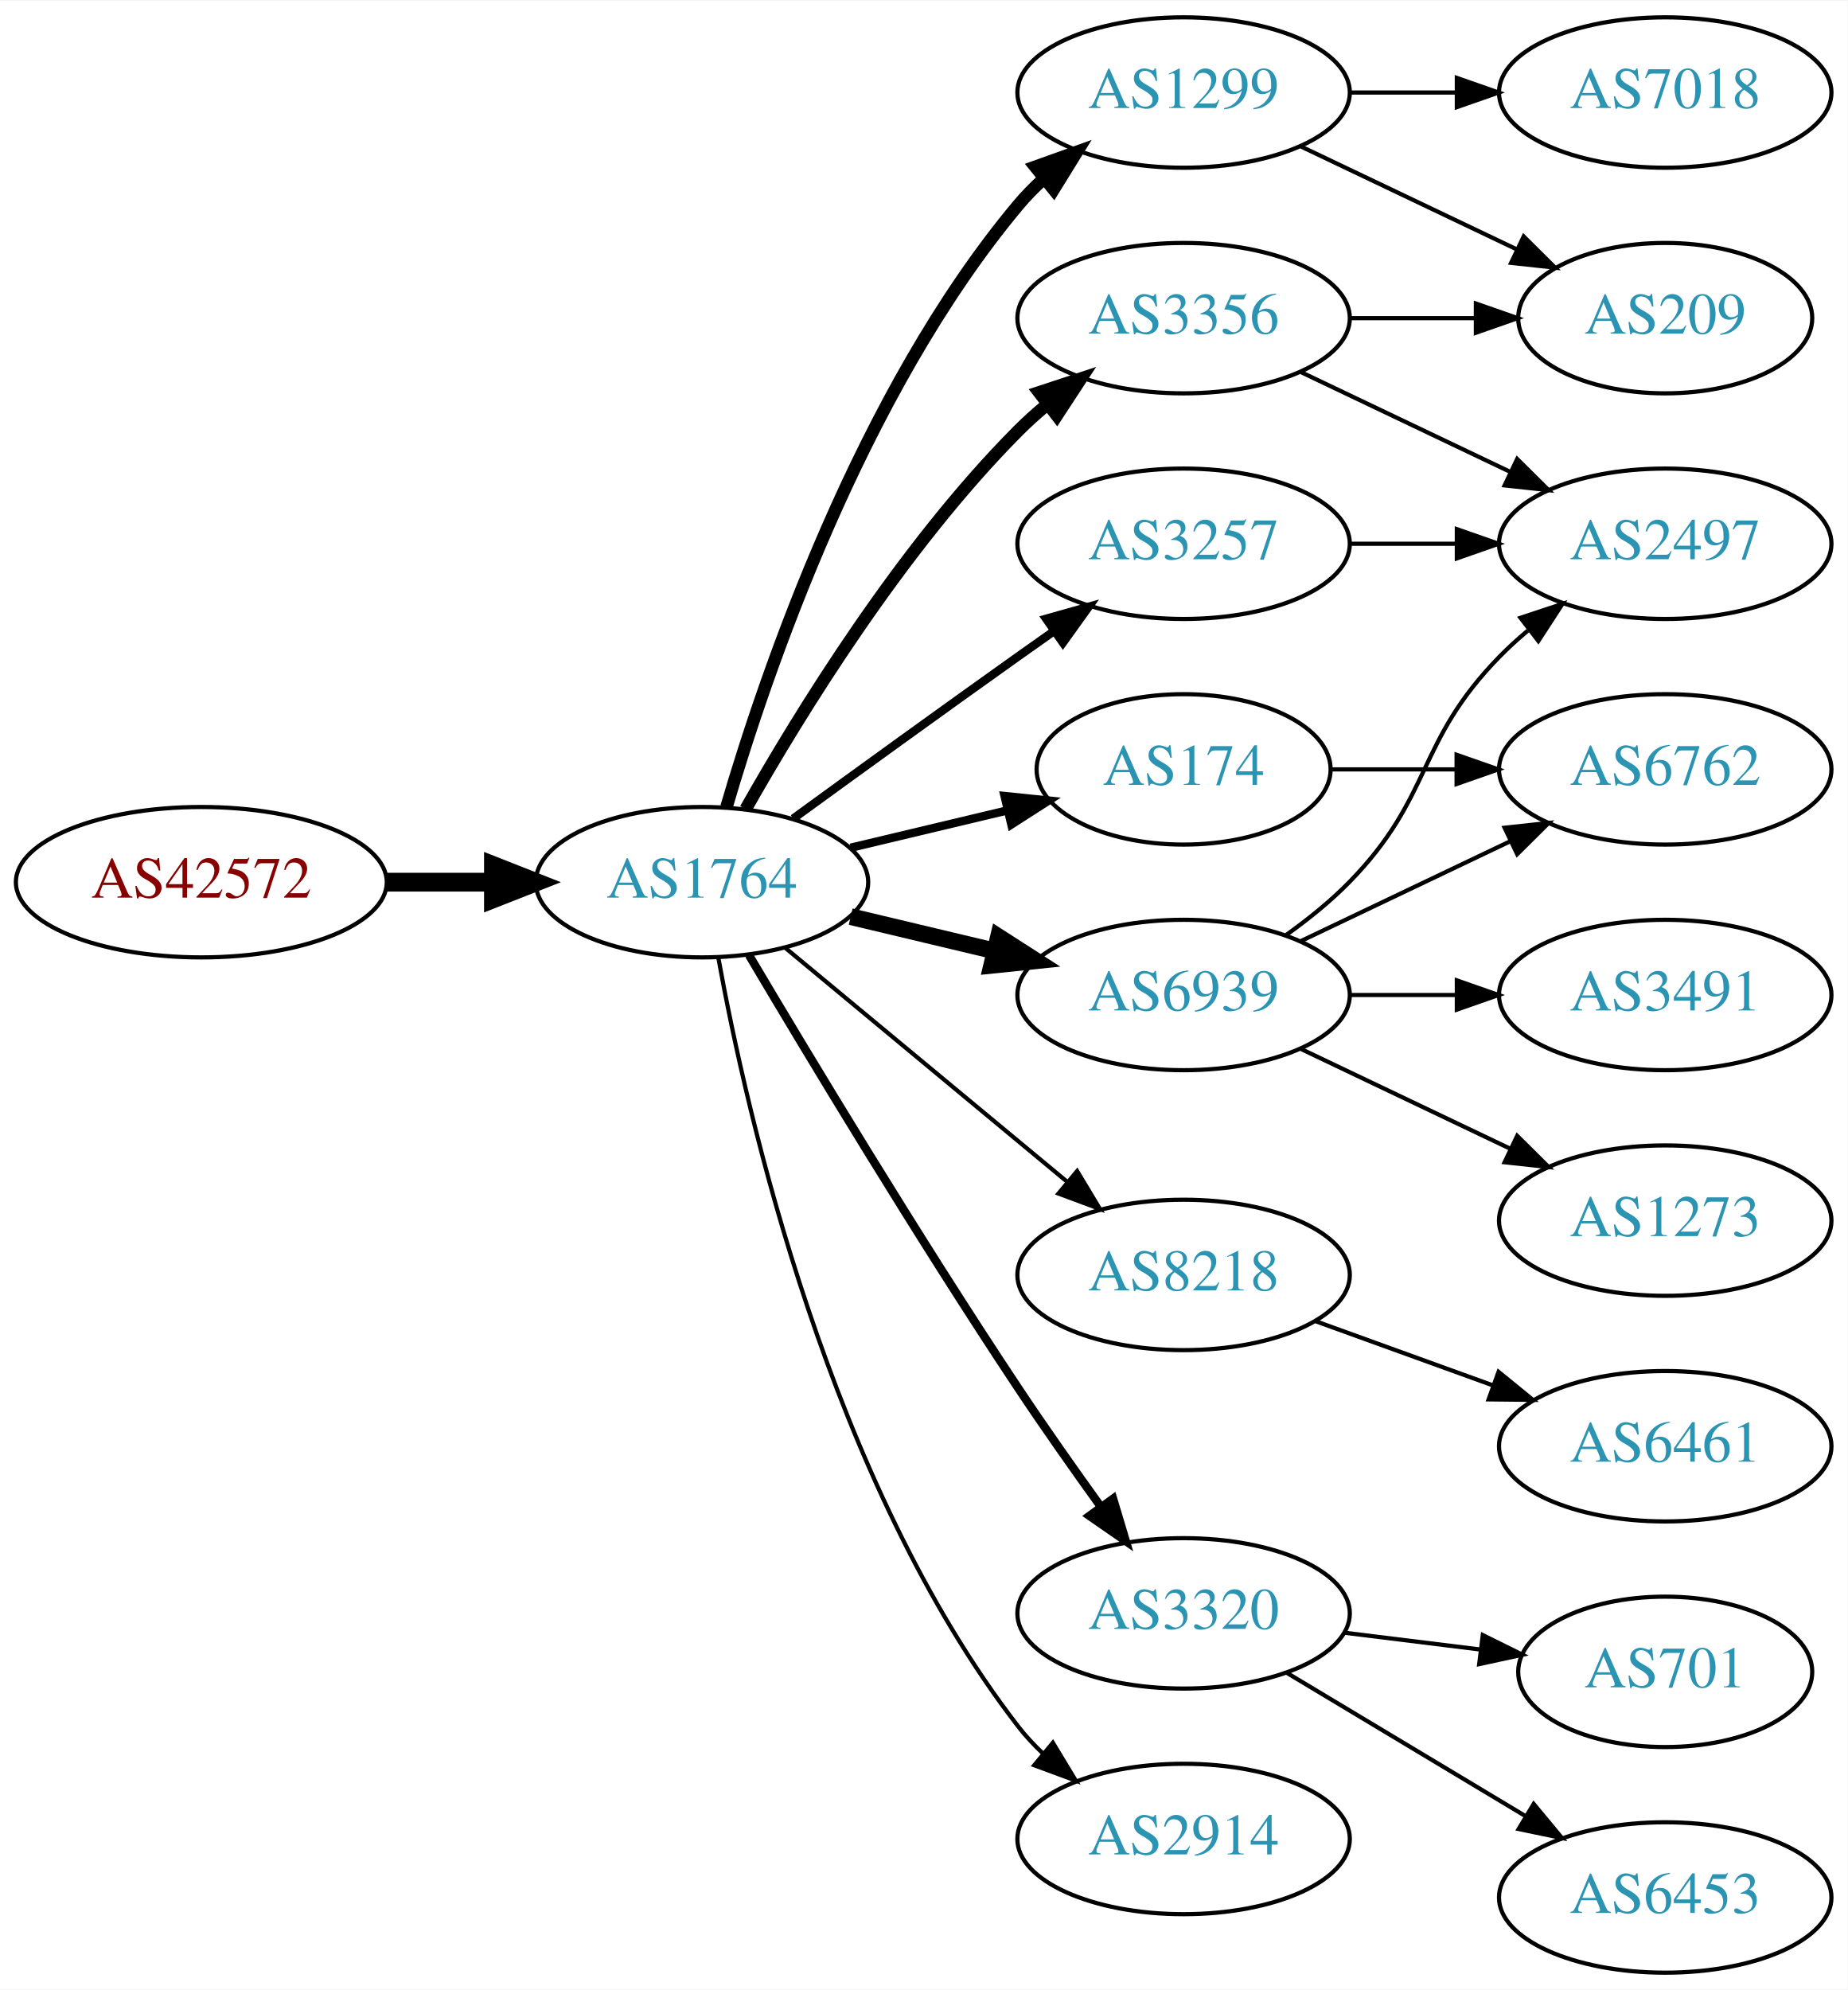
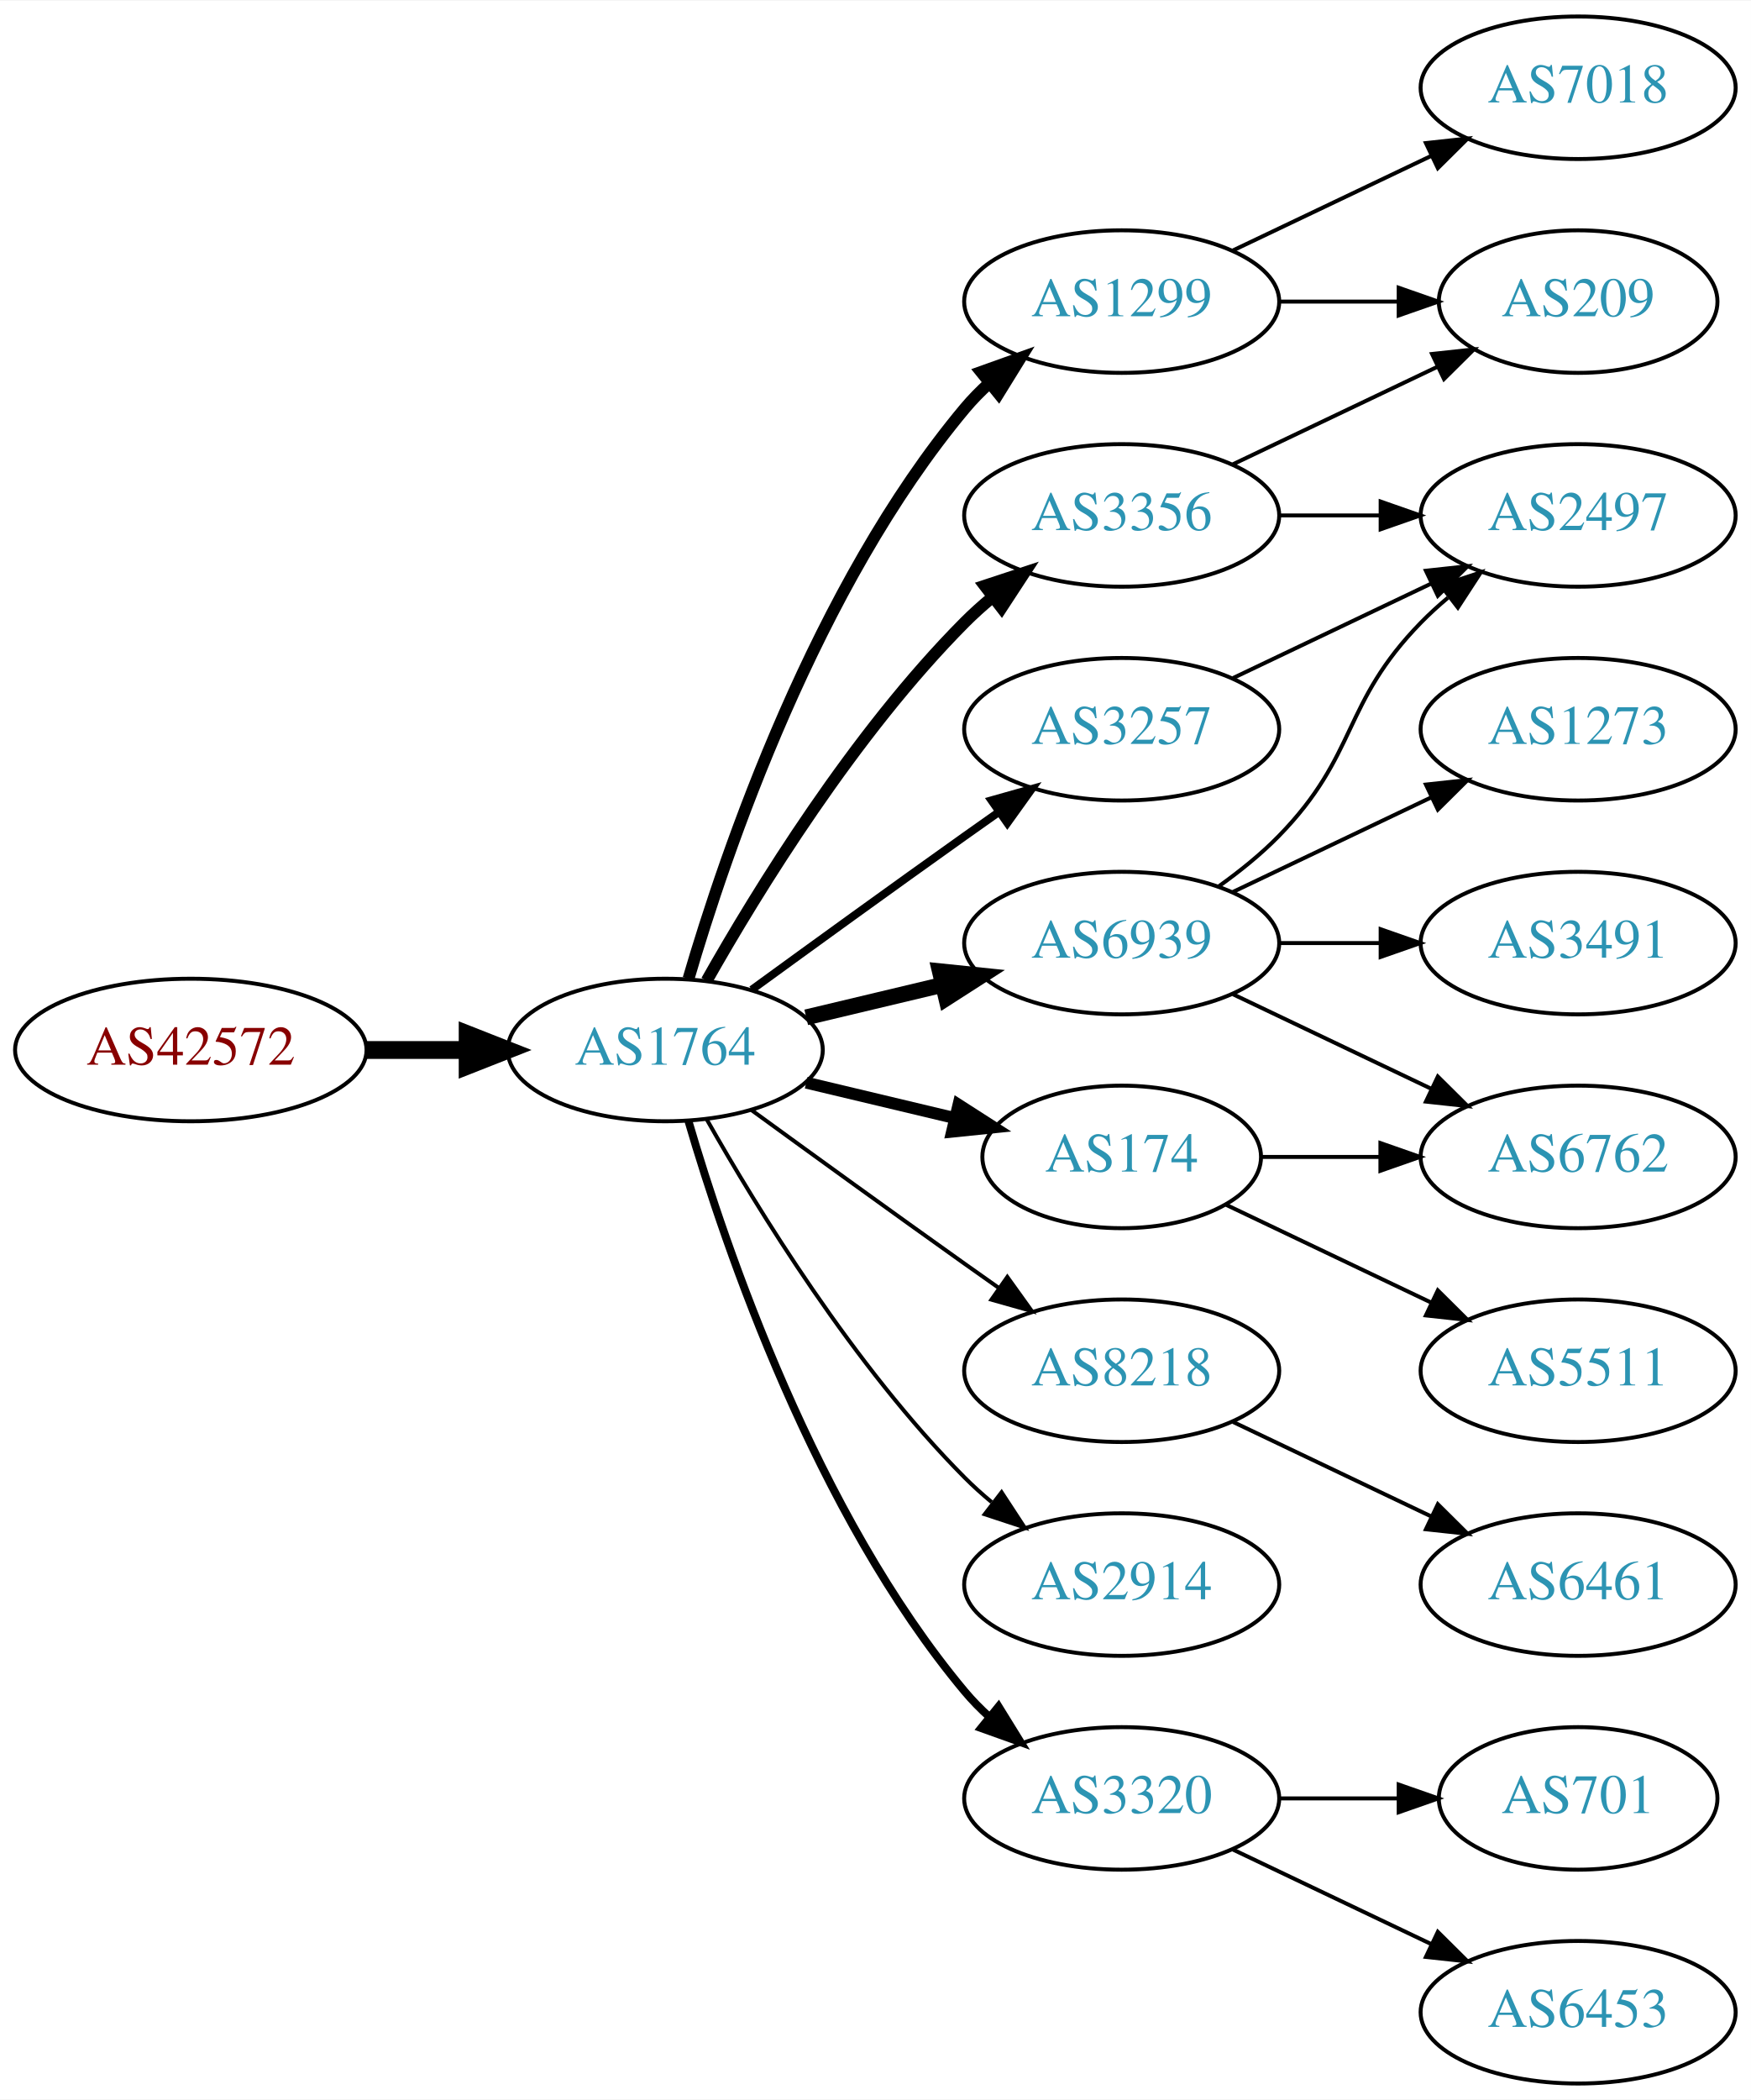
- <svg xmlns="http://www.w3.org/2000/svg" xmlns:xlink="http://www.w3.org/1999/xlink" width="442pt" height="476pt" viewBox="0.00 0.00 442.27 476.00">
-   <g id="graph0" class="graph" transform="scale(1 1) rotate(0) translate(4 472)">
-     <polygon fill="white" stroke="none" points="-4,4 -4,-472 438.271,-472 438.271,4 -4,4" />
+ <svg xmlns="http://www.w3.org/2000/svg" xmlns:xlink="http://www.w3.org/1999/xlink" width="442pt" height="530pt" viewBox="0.00 0.00 442.27 530.00">
+   <g id="graph0" class="graph" transform="scale(1 1) rotate(0) translate(4 526)">
+     <polygon fill="white" stroke="none" points="-4,4 -4,-526 438.271,-526 438.271,4 -4,4" />
    <g id="node1" class="node">
      <g id="a_node1">
        <a xlink:href="/asn/42572" xlink:title="AS42572 ~ abaton EDV-Dienstleistungs GmbH [AT]">
          <ellipse fill="#ffffff" stroke="black" cx="44.196" cy="-261" rx="44.393" ry="18" />
          <text text-anchor="middle" x="44.196" y="-257.3" font-family="Times,serif" font-size="14.00" fill="#880000">AS42572</text>
        </a>
      </g>
    </g>
    <g id="node2" class="node">
      <g id="a_node2">
        <a xlink:href="/asn/1764" xlink:title="AS1764 ~ NEXTLAYER-AS [AT]">
          <ellipse fill="#ffffff" stroke="black" cx="164.039" cy="-261" rx="39.794" ry="18" />
          <text text-anchor="middle" x="164.039" y="-257.3" font-family="Times,serif" font-size="14.00" fill="#2c94b3">AS1764</text>
        </a>
      </g>
    </g>
    <g id="edge1" class="edge">
      <path fill="none" stroke="black" stroke-width="4.5" d="M88.407,-261C96.72,-261 105.482,-261 113.965,-261" />
      <polygon fill="black" stroke="black" stroke-width="4.5" points="114.123,-264.938 124.123,-261 114.123,-257.063 114.123,-264.938" />
    </g>
    <g id="node3" class="node">
      <g id="a_node3">
        <a xlink:href="/asn/1299" xlink:title="AS1299 ~ Telia Carrier [EU]">
          <ellipse fill="#ffffff" stroke="black" cx="279.332" cy="-450" rx="39.794" ry="18" />
          <text text-anchor="middle" x="279.332" y="-446.3" font-family="Times,serif" font-size="14.00" fill="#2c94b3">AS1299</text>
        </a>
      </g>
    </g>
    <g id="edge2" class="edge">
      <path fill="none" stroke="black" stroke-width="3" d="M169.913,-279.002C179.227,-310.844 202.043,-377.981 239.685,-423 241.555,-425.237 243.654,-427.374 245.88,-429.396" />
      <polygon fill="black" stroke="black" stroke-width="3" points="243.823,-432.234 253.799,-435.804 248.227,-426.793 243.823,-432.234" />
    </g>
    <g id="node4" class="node">
      <g id="a_node4">
-         <a xlink:href="/asn/174" xlink:title="AS174 ~ Cogent Communications [US]">
-           <ellipse fill="#ffffff" stroke="black" cx="279.332" cy="-288" rx="35.194" ry="18" />
-           <text text-anchor="middle" x="279.332" y="-284.3" font-family="Times,serif" font-size="14.00" fill="#2c94b3">AS174</text>
+         <a xlink:href="/asn/8218" xlink:title="AS8218 ~ legacy Neotelecoms [FR]">
+           <ellipse fill="#ffffff" stroke="black" cx="279.332" cy="-180" rx="39.794" ry="18" />
+           <text text-anchor="middle" x="279.332" y="-176.3" font-family="Times,serif" font-size="14.00" fill="#2c94b3">AS8218</text>
        </a>
      </g>
    </g>
    <g id="edge3" class="edge">
-       <path fill="none" stroke="black" stroke-width="2" d="M199.646,-269.248C211.44,-272.058 224.745,-275.229 237.013,-278.153" />
-       <polygon fill="black" stroke="black" stroke-width="2" points="236.479,-281.624 247.018,-280.537 238.101,-274.814 236.479,-281.624" />
+       <path fill="none" stroke="black" d="M185.887,-245.778C200.821,-234.909 221.435,-219.975 239.685,-207 242.506,-204.995 245.449,-202.915 248.397,-200.841" />
+       <polygon fill="black" stroke="black" points="250.443,-203.681 256.621,-195.074 246.424,-197.95 250.443,-203.681" />
    </g>
    <g id="node5" class="node">
      <g id="a_node5">
-         <a xlink:href="/asn/8218" xlink:title="AS8218 ~ legacy Neotelecoms [FR]">
-           <ellipse fill="#ffffff" stroke="black" cx="279.332" cy="-167" rx="39.794" ry="18" />
-           <text text-anchor="middle" x="279.332" y="-163.3" font-family="Times,serif" font-size="14.00" fill="#2c94b3">AS8218</text>
+         <a xlink:href="/asn/2914" xlink:title="AS2914 ~ NTT America, Inc. [US]">
+           <ellipse fill="#ffffff" stroke="black" cx="279.332" cy="-126" rx="39.794" ry="18" />
+           <text text-anchor="middle" x="279.332" y="-122.3" font-family="Times,serif" font-size="14.00" fill="#2c94b3">AS2914</text>
        </a>
      </g>
    </g>
    <g id="edge4" class="edge">
-       <path fill="none" stroke="black" d="M184.001,-245.267C202.464,-229.948 230.7,-206.52 251.471,-189.287" />
-       <polygon fill="black" stroke="black" points="253.846,-191.864 259.307,-182.785 249.376,-186.477 253.846,-191.864" />
+       <path fill="none" stroke="black" d="M174.498,-243.51C187.28,-220.904 211.712,-181.114 239.685,-153 241.796,-150.879 244.092,-148.812 246.477,-146.829" />
+       <polygon fill="black" stroke="black" points="248.993,-149.31 254.793,-140.444 244.73,-143.758 248.993,-149.31" />
    </g>
    <g id="node6" class="node">
      <g id="a_node6">
-         <a xlink:href="/asn/6939" xlink:title="AS6939 ~ Hurricane Electric LLC [US]">
-           <ellipse fill="#ffffff" stroke="black" cx="279.332" cy="-234" rx="39.794" ry="18" />
-           <text text-anchor="middle" x="279.332" y="-230.3" font-family="Times,serif" font-size="14.00" fill="#2c94b3">AS6939</text>
+         <a xlink:href="/asn/3320" xlink:title="AS3320 ~ DTAG [DE]">
+           <ellipse fill="#ffffff" stroke="black" cx="279.332" cy="-72" rx="39.794" ry="18" />
+           <text text-anchor="middle" x="279.332" y="-68.3" font-family="Times,serif" font-size="14.00" fill="#2c94b3">AS3320</text>
        </a>
      </g>
    </g>
    <g id="edge5" class="edge">
-       <path fill="none" stroke="black" stroke-width="4" d="M199.646,-252.752C210.517,-250.162 222.671,-247.265 234.114,-244.538" />
-       <polygon fill="black" stroke="black" stroke-width="4" points="235.02,-247.92 243.936,-242.197 233.397,-241.111 235.02,-247.92" />
+       <path fill="none" stroke="black" stroke-width="2" d="M169.913,-242.998C179.227,-211.156 202.043,-144.019 239.685,-99 241.555,-96.763 243.654,-94.626 245.88,-92.604" />
+       <polygon fill="black" stroke="black" stroke-width="2" points="248.227,-95.207 253.799,-86.196 243.823,-89.766 248.227,-95.207" />
    </g>
    <g id="node7" class="node">
      <g id="a_node7">
-         <a xlink:href="/asn/3320" xlink:title="AS3320 ~ DTAG [DE]">
-           <ellipse fill="#ffffff" stroke="black" cx="279.332" cy="-86" rx="39.794" ry="18" />
-           <text text-anchor="middle" x="279.332" y="-82.3" font-family="Times,serif" font-size="14.00" fill="#2c94b3">AS3320</text>
+         <a xlink:href="/asn/3257" xlink:title="AS3257 ~ GTT [DE]">
+           <ellipse fill="#ffffff" stroke="black" cx="279.332" cy="-342" rx="39.794" ry="18" />
+           <text text-anchor="middle" x="279.332" y="-338.3" font-family="Times,serif" font-size="14.00" fill="#2c94b3">AS3257</text>
        </a>
      </g>
    </g>
    <g id="edge6" class="edge">
-       <path fill="none" stroke="black" stroke-width="2" d="M175.303,-243.533C189.366,-219.798 215.625,-176.171 239.685,-140 245.975,-130.544 253.147,-120.368 259.591,-111.428" />
-       <polygon fill="black" stroke="black" stroke-width="2" points="262.451,-113.447 265.494,-103.298 256.786,-109.334 262.451,-113.447" />
+       <path fill="none" stroke="black" stroke-width="2" d="M185.887,-276.222C200.821,-287.091 221.435,-302.025 239.685,-315 242.506,-317.005 245.449,-319.085 248.397,-321.159" />
+       <polygon fill="black" stroke="black" stroke-width="2" points="246.424,-324.05 256.621,-326.926 250.443,-318.319 246.424,-324.05" />
    </g>
    <g id="node8" class="node">
      <g id="a_node8">
-         <a xlink:href="/asn/2914" xlink:title="AS2914 ~ NTT America, Inc. [US]">
-           <ellipse fill="#ffffff" stroke="black" cx="279.332" cy="-32" rx="39.794" ry="18" />
-           <text text-anchor="middle" x="279.332" y="-28.3" font-family="Times,serif" font-size="14.00" fill="#2c94b3">AS2914</text>
+         <a xlink:href="/asn/174" xlink:title="AS174 ~ Cogent Communications [US]">
+           <ellipse fill="#ffffff" stroke="black" cx="279.332" cy="-234" rx="35.194" ry="18" />
+           <text text-anchor="middle" x="279.332" y="-230.3" font-family="Times,serif" font-size="14.00" fill="#2c94b3">AS174</text>
        </a>
      </g>
    </g>
    <g id="edge7" class="edge">
-       <path fill="none" stroke="black" d="M167.933,-243.047C174.734,-205.492 194.674,-117.299 239.685,-59 241.467,-56.692 243.501,-54.504 245.683,-52.446" />
-       <polygon fill="black" stroke="black" points="248.04,-55.039 253.519,-45.971 243.581,-49.643 248.04,-55.039" />
+       <path fill="none" stroke="black" stroke-width="3" d="M199.646,-252.752C211.44,-249.942 224.745,-246.771 237.013,-243.847" />
+       <polygon fill="black" stroke="black" stroke-width="3" points="238.101,-247.186 247.018,-241.463 236.479,-240.376 238.101,-247.186" />
    </g>
    <g id="node9" class="node">
      <g id="a_node9">
+         <a xlink:href="/asn/6939" xlink:title="AS6939 ~ Hurricane Electric LLC [US]">
+           <ellipse fill="#ffffff" stroke="black" cx="279.332" cy="-288" rx="39.794" ry="18" />
+           <text text-anchor="middle" x="279.332" y="-284.3" font-family="Times,serif" font-size="14.00" fill="#2c94b3">AS6939</text>
+         </a>
+       </g>
+     </g>
+     <g id="edge8" class="edge">
+       <path fill="none" stroke="black" stroke-width="4" d="M199.646,-269.248C210.517,-271.838 222.671,-274.735 234.114,-277.462" />
+       <polygon fill="black" stroke="black" stroke-width="4" points="233.397,-280.889 243.936,-279.803 235.02,-274.08 233.397,-280.889" />
+     </g>
+     <g id="node10" class="node">
+       <g id="a_node10">
        <a xlink:href="/asn/3356" xlink:title="AS3356 ~ Level 3 Parent, LLC [US]">
          <ellipse fill="#ffffff" stroke="black" cx="279.332" cy="-396" rx="39.794" ry="18" />
          <text text-anchor="middle" x="279.332" y="-392.3" font-family="Times,serif" font-size="14.00" fill="#2c94b3">AS3356</text>
        </a>
      </g>
    </g>
-     <g id="edge8" class="edge">
+     <g id="edge9" class="edge">
      <path fill="none" stroke="black" stroke-width="3" d="M174.498,-278.49C187.28,-301.096 211.712,-340.886 239.685,-369 241.796,-371.121 244.092,-373.188 246.477,-375.171" />
      <polygon fill="black" stroke="black" stroke-width="3" points="244.73,-378.242 254.793,-381.556 248.993,-372.69 244.73,-378.242" />
-     </g>
-     <g id="node10" class="node">
-       <g id="a_node10">
-         <a xlink:href="/asn/3257" xlink:title="AS3257 ~ GTT [DE]">
-           <ellipse fill="#ffffff" stroke="black" cx="279.332" cy="-342" rx="39.794" ry="18" />
-           <text text-anchor="middle" x="279.332" y="-338.3" font-family="Times,serif" font-size="14.00" fill="#2c94b3">AS3257</text>
-         </a>
-       </g>
-     </g>
-     <g id="edge9" class="edge">
-       <path fill="none" stroke="black" stroke-width="2" d="M185.887,-276.222C200.821,-287.091 221.435,-302.025 239.685,-315 242.506,-317.005 245.449,-319.085 248.397,-321.159" />
-       <polygon fill="black" stroke="black" stroke-width="2" points="246.424,-324.05 256.621,-326.926 250.443,-318.319 246.424,-324.05" />
    </g>
    <g id="node11" class="node">
      <g id="a_node11">
        <a xlink:href="/asn/209" xlink:title="AS209 ~ CenturyLink Communications, LLC [US]">
-           <ellipse fill="#ffffff" stroke="black" cx="394.625" cy="-396" rx="35.194" ry="18" />
-           <text text-anchor="middle" x="394.625" y="-392.3" font-family="Times,serif" font-size="14.00" fill="#2c94b3">AS209</text>
+           <ellipse fill="#ffffff" stroke="black" cx="394.625" cy="-450" rx="35.194" ry="18" />
+           <text text-anchor="middle" x="394.625" y="-446.3" font-family="Times,serif" font-size="14.00" fill="#2c94b3">AS209</text>
        </a>
      </g>
    </g>
    <g id="edge10" class="edge">
-       <path fill="none" stroke="black" d="M307.468,-437.066C322.9,-429.71 342.385,-420.423 358.92,-412.541" />
-       <polygon fill="black" stroke="black" points="360.741,-415.551 368.262,-408.089 357.729,-409.232 360.741,-415.551" />
+       <path fill="none" stroke="black" d="M319.004,-450C328.709,-450 339.2,-450 349.163,-450" />
+       <polygon fill="black" stroke="black" points="349.299,-453.5 359.299,-450 349.299,-446.5 349.299,-453.5" />
    </g>
    <g id="node12" class="node">
      <g id="a_node12">
        <a xlink:href="/asn/7018" xlink:title="AS7018 ~ AT&amp;T Services, Inc. [US]">
-           <ellipse fill="#ffffff" stroke="black" cx="394.625" cy="-450" rx="39.794" ry="18" />
-           <text text-anchor="middle" x="394.625" y="-446.3" font-family="Times,serif" font-size="14.00" fill="#2c94b3">AS7018</text>
+           <ellipse fill="#ffffff" stroke="black" cx="394.625" cy="-504" rx="39.794" ry="18" />
+           <text text-anchor="middle" x="394.625" y="-500.3" font-family="Times,serif" font-size="14.00" fill="#2c94b3">AS7018</text>
        </a>
      </g>
    </g>
    <g id="edge11" class="edge">
-       <path fill="none" stroke="black" d="M319.004,-450C327.207,-450 335.971,-450 344.503,-450" />
-       <polygon fill="black" stroke="black" points="344.742,-453.5 354.742,-450 344.742,-446.5 344.742,-453.5" />
+       <path fill="none" stroke="black" d="M307.468,-462.934C322.462,-470.081 341.283,-479.052 357.506,-486.785" />
+       <polygon fill="black" stroke="black" points="356.177,-490.028 366.71,-491.171 359.188,-483.709 356.177,-490.028" />
    </g>
    <g id="node13" class="node">
      <g id="a_node13">
-         <a xlink:href="/asn/6762" xlink:title="AS6762 ~ TELECOM ITALIA SPARKLE S.p.A. [IT]">
-           <ellipse fill="#ffffff" stroke="black" cx="394.625" cy="-288" rx="39.794" ry="18" />
-           <text text-anchor="middle" x="394.625" y="-284.3" font-family="Times,serif" font-size="14.00" fill="#2c94b3">AS6762</text>
-         </a>
-       </g>
-     </g>
-     <g id="edge12" class="edge">
-       <path fill="none" stroke="black" d="M314.631,-288C324.008,-288 334.358,-288 344.393,-288" />
-       <polygon fill="black" stroke="black" points="344.681,-291.5 354.681,-288 344.681,-284.5 344.681,-291.5" />
-     </g>
-     <g id="node14" class="node">
-       <g id="a_node14">
        <a xlink:href="/asn/6461" xlink:title="AS6461 ~ Zayo Bandwidth [US]">
          <ellipse fill="#ffffff" stroke="black" cx="394.625" cy="-126" rx="39.794" ry="18" />
          <text text-anchor="middle" x="394.625" y="-122.3" font-family="Times,serif" font-size="14.00" fill="#2c94b3">AS6461</text>
        </a>
      </g>
    </g>
+     <g id="edge12" class="edge">
+       <path fill="none" stroke="black" d="M307.468,-167.066C322.462,-159.919 341.283,-150.948 357.506,-143.215" />
+       <polygon fill="black" stroke="black" points="359.188,-146.291 366.71,-138.829 356.177,-139.972 359.188,-146.291" />
+     </g>
+     <g id="node14" class="node">
+       <g id="a_node14">
+         <a xlink:href="/asn/701" xlink:title="AS701 ~ UUNET [US]">
+           <ellipse fill="#ffffff" stroke="black" cx="394.625" cy="-72" rx="35.194" ry="18" />
+           <text text-anchor="middle" x="394.625" y="-68.3" font-family="Times,serif" font-size="14.00" fill="#2c94b3">AS701</text>
+         </a>
+       </g>
+     </g>
    <g id="edge13" class="edge">
-       <path fill="none" stroke="black" d="M310.99,-155.905C323.963,-151.21 339.256,-145.676 353.137,-140.652" />
-       <polygon fill="black" stroke="black" points="354.729,-143.798 362.941,-137.104 352.347,-137.216 354.729,-143.798" />
-     </g>
-     <g id="edge16" class="edge">
-       <path fill="none" stroke="black" d="M307.468,-246.934C322.462,-254.081 341.283,-263.052 357.506,-270.785" />
-       <polygon fill="black" stroke="black" points="356.177,-274.028 366.71,-275.171 359.188,-267.709 356.177,-274.028" />
+       <path fill="none" stroke="black" d="M319.004,-72C328.709,-72 339.2,-72 349.163,-72" />
+       <polygon fill="black" stroke="black" points="349.299,-75.5 359.299,-72 349.299,-68.5 349.299,-75.5" />
    </g>
    <g id="node15" class="node">
      <g id="a_node15">
-         <a xlink:href="/asn/1273" xlink:title="AS1273 ~ Vodafone Group PLC [EU]">
-           <ellipse fill="#ffffff" stroke="black" cx="394.625" cy="-180" rx="39.794" ry="18" />
-           <text text-anchor="middle" x="394.625" y="-176.3" font-family="Times,serif" font-size="14.00" fill="#2c94b3">AS1273</text>
+         <a xlink:href="/asn/6453" xlink:title="AS6453 ~ TATA COMMUNICATIONS (AMERICA) INC [US]">
+           <ellipse fill="#ffffff" stroke="black" cx="394.625" cy="-18" rx="39.794" ry="18" />
+           <text text-anchor="middle" x="394.625" y="-14.3" font-family="Times,serif" font-size="14.00" fill="#2c94b3">AS6453</text>
        </a>
      </g>
    </g>
    <g id="edge14" class="edge">
-       <path fill="none" stroke="black" d="M307.468,-221.066C322.462,-213.919 341.283,-204.948 357.506,-197.215" />
-       <polygon fill="black" stroke="black" points="359.188,-200.291 366.71,-192.829 356.177,-193.972 359.188,-200.291" />
+       <path fill="none" stroke="black" d="M307.468,-59.066C322.462,-51.919 341.283,-42.948 357.506,-35.215" />
+       <polygon fill="black" stroke="black" points="359.188,-38.291 366.71,-30.829 356.177,-31.972 359.188,-38.291" />
    </g>
    <g id="node16" class="node">
      <g id="a_node16">
        <a xlink:href="/asn/2497" xlink:title="AS2497 ~ Internet Initiative Japan Inc. [JP]">
-           <ellipse fill="#ffffff" stroke="black" cx="394.625" cy="-342" rx="39.794" ry="18" />
-           <text text-anchor="middle" x="394.625" y="-338.3" font-family="Times,serif" font-size="14.00" fill="#2c94b3">AS2497</text>
+           <ellipse fill="#ffffff" stroke="black" cx="394.625" cy="-396" rx="39.794" ry="18" />
+           <text text-anchor="middle" x="394.625" y="-392.3" font-family="Times,serif" font-size="14.00" fill="#2c94b3">AS2497</text>
        </a>
      </g>
    </g>
    <g id="edge15" class="edge">
-       <path fill="none" stroke="black" d="M303.926,-248.389C309.182,-252.148 314.513,-256.437 318.978,-261 339.151,-281.617 334.806,-294.383 354.978,-315 357.071,-317.139 359.354,-319.218 361.731,-321.21" />
-       <polygon fill="black" stroke="black" points="359.974,-324.275 370.031,-327.611 364.249,-318.732 359.974,-324.275" />
+       <path fill="none" stroke="black" d="M307.468,-354.934C322.462,-362.081 341.283,-371.052 357.506,-378.785" />
+       <polygon fill="black" stroke="black" points="356.177,-382.028 366.71,-383.171 359.188,-375.709 356.177,-382.028" />
+     </g>
+     <g id="node18" class="node">
+       <g id="a_node18">
+         <a xlink:href="/asn/6762" xlink:title="AS6762 ~ TELECOM ITALIA SPARKLE S.p.A. [IT]">
+           <ellipse fill="#ffffff" stroke="black" cx="394.625" cy="-234" rx="39.794" ry="18" />
+           <text text-anchor="middle" x="394.625" y="-230.3" font-family="Times,serif" font-size="14.00" fill="#2c94b3">AS6762</text>
+         </a>
+       </g>
+     </g>
+     <g id="edge20" class="edge">
+       <path fill="none" stroke="black" d="M314.631,-234C324.008,-234 334.358,-234 344.393,-234" />
+       <polygon fill="black" stroke="black" points="344.681,-237.5 354.681,-234 344.681,-230.5 344.681,-237.5" />
+     </g>
+     <g id="node20" class="node">
+       <g id="a_node20">
+         <a xlink:href="/asn/5511" xlink:title="AS5511 ~ Orange S.A. [FR]">
+           <ellipse fill="#ffffff" stroke="black" cx="394.625" cy="-180" rx="39.794" ry="18" />
+           <text text-anchor="middle" x="394.625" y="-176.3" font-family="Times,serif" font-size="14.00" fill="#2c94b3">AS5511</text>
+         </a>
+       </g>
+     </g>
+     <g id="edge21" class="edge">
+       <path fill="none" stroke="black" d="M305.757,-221.881C321.059,-214.587 340.783,-205.186 357.665,-197.14" />
+       <polygon fill="black" stroke="black" points="359.184,-200.293 366.705,-192.831 356.172,-193.974 359.184,-200.293" />
+     </g>
+     <g id="edge16" class="edge">
+       <path fill="none" stroke="black" d="M303.926,-302.389C309.182,-306.148 314.513,-310.437 318.978,-315 339.151,-335.617 334.806,-348.383 354.978,-369 357.071,-371.139 359.354,-373.218 361.731,-375.21" />
+       <polygon fill="black" stroke="black" points="359.974,-378.275 370.031,-381.611 364.249,-372.732 359.974,-378.275" />
    </g>
    <g id="node17" class="node">
      <g id="a_node17">
-         <a xlink:href="/asn/3491" xlink:title="AS3491 ~ PCCW Global, Inc. [US]">
-           <ellipse fill="#ffffff" stroke="black" cx="394.625" cy="-234" rx="39.794" ry="18" />
-           <text text-anchor="middle" x="394.625" y="-230.3" font-family="Times,serif" font-size="14.00" fill="#2c94b3">AS3491</text>
+         <a xlink:href="/asn/1273" xlink:title="AS1273 ~ Vodafone Group PLC [EU]">
+           <ellipse fill="#ffffff" stroke="black" cx="394.625" cy="-342" rx="39.794" ry="18" />
+           <text text-anchor="middle" x="394.625" y="-338.3" font-family="Times,serif" font-size="14.00" fill="#2c94b3">AS1273</text>
        </a>
      </g>
    </g>
    <g id="edge17" class="edge">
-       <path fill="none" stroke="black" d="M319.004,-234C327.207,-234 335.971,-234 344.503,-234" />
-       <polygon fill="black" stroke="black" points="344.742,-237.5 354.742,-234 344.742,-230.5 344.742,-237.5" />
-     </g>
-     <g id="node18" class="node">
-       <g id="a_node18">
-         <a xlink:href="/asn/6453" xlink:title="AS6453 ~ TATA COMMUNICATIONS (AMERICA) INC [US]">
-           <ellipse fill="#ffffff" stroke="black" cx="394.625" cy="-18" rx="39.794" ry="18" />
-           <text text-anchor="middle" x="394.625" y="-14.3" font-family="Times,serif" font-size="14.00" fill="#2c94b3">AS6453</text>
-         </a>
-       </g>
+       <path fill="none" stroke="black" d="M307.468,-300.934C322.462,-308.081 341.283,-317.052 357.506,-324.785" />
+       <polygon fill="black" stroke="black" points="356.177,-328.028 366.71,-329.171 359.188,-321.709 356.177,-328.028" />
    </g>
    <g id="edge18" class="edge">
-       <path fill="none" stroke="black" d="M304.082,-71.745C320.698,-61.771 343.094,-48.329 361.331,-37.383" />
-       <polygon fill="black" stroke="black" points="363.133,-40.384 369.906,-32.236 359.531,-34.382 363.133,-40.384" />
+       <path fill="none" stroke="black" d="M307.468,-275.066C322.462,-267.919 341.283,-258.948 357.506,-251.215" />
+       <polygon fill="black" stroke="black" points="359.188,-254.291 366.71,-246.829 356.177,-247.972 359.188,-254.291" />
    </g>
    <g id="node19" class="node">
      <g id="a_node19">
-         <a xlink:href="/asn/701" xlink:title="AS701 ~ UUNET [US]">
-           <ellipse fill="#ffffff" stroke="black" cx="394.625" cy="-72" rx="35.194" ry="18" />
-           <text text-anchor="middle" x="394.625" y="-68.3" font-family="Times,serif" font-size="14.00" fill="#2c94b3">AS701</text>
+         <a xlink:href="/asn/3491" xlink:title="AS3491 ~ PCCW Global, Inc. [US]">
+           <ellipse fill="#ffffff" stroke="black" cx="394.625" cy="-288" rx="39.794" ry="18" />
+           <text text-anchor="middle" x="394.625" y="-284.3" font-family="Times,serif" font-size="14.00" fill="#2c94b3">AS3491</text>
        </a>
      </g>
    </g>
    <g id="edge19" class="edge">
-       <path fill="none" stroke="black" d="M317.742,-81.377C328.194,-80.085 339.638,-78.671 350.397,-77.342" />
-       <polygon fill="black" stroke="black" points="350.952,-80.8 360.447,-76.1 350.094,-73.853 350.952,-80.8" />
+       <path fill="none" stroke="black" d="M319.004,-288C327.207,-288 335.971,-288 344.503,-288" />
+       <polygon fill="black" stroke="black" points="344.742,-291.5 354.742,-288 344.742,-284.5 344.742,-291.5" />
    </g>
    <g id="edge22" class="edge">
-       <path fill="none" stroke="black" d="M319.004,-396C328.709,-396 339.2,-396 349.163,-396" />
-       <polygon fill="black" stroke="black" points="349.299,-399.5 359.299,-396 349.299,-392.5 349.299,-399.5" />
-     </g>
-     <g id="edge21" class="edge">
-       <path fill="none" stroke="black" d="M307.468,-383.066C322.462,-375.919 341.283,-366.948 357.506,-359.215" />
-       <polygon fill="black" stroke="black" points="359.188,-362.291 366.71,-354.829 356.177,-355.972 359.188,-362.291" />
-     </g>
-     <g id="edge20" class="edge">
-       <path fill="none" stroke="black" d="M319.004,-342C327.207,-342 335.971,-342 344.503,-342" />
-       <polygon fill="black" stroke="black" points="344.742,-345.5 354.742,-342 344.742,-338.5 344.742,-345.5" />
+       <path fill="none" stroke="black" d="M307.468,-408.934C322.9,-416.29 342.385,-425.577 358.92,-433.459" />
+       <polygon fill="black" stroke="black" points="357.729,-436.768 368.262,-437.911 360.741,-430.449 357.729,-436.768" />
+     </g>
+     <g id="edge23" class="edge">
+       <path fill="none" stroke="black" d="M319.004,-396C327.207,-396 335.971,-396 344.503,-396" />
+       <polygon fill="black" stroke="black" points="344.742,-399.5 354.742,-396 344.742,-392.5 344.742,-399.5" />
    </g>
  </g>
</svg>
